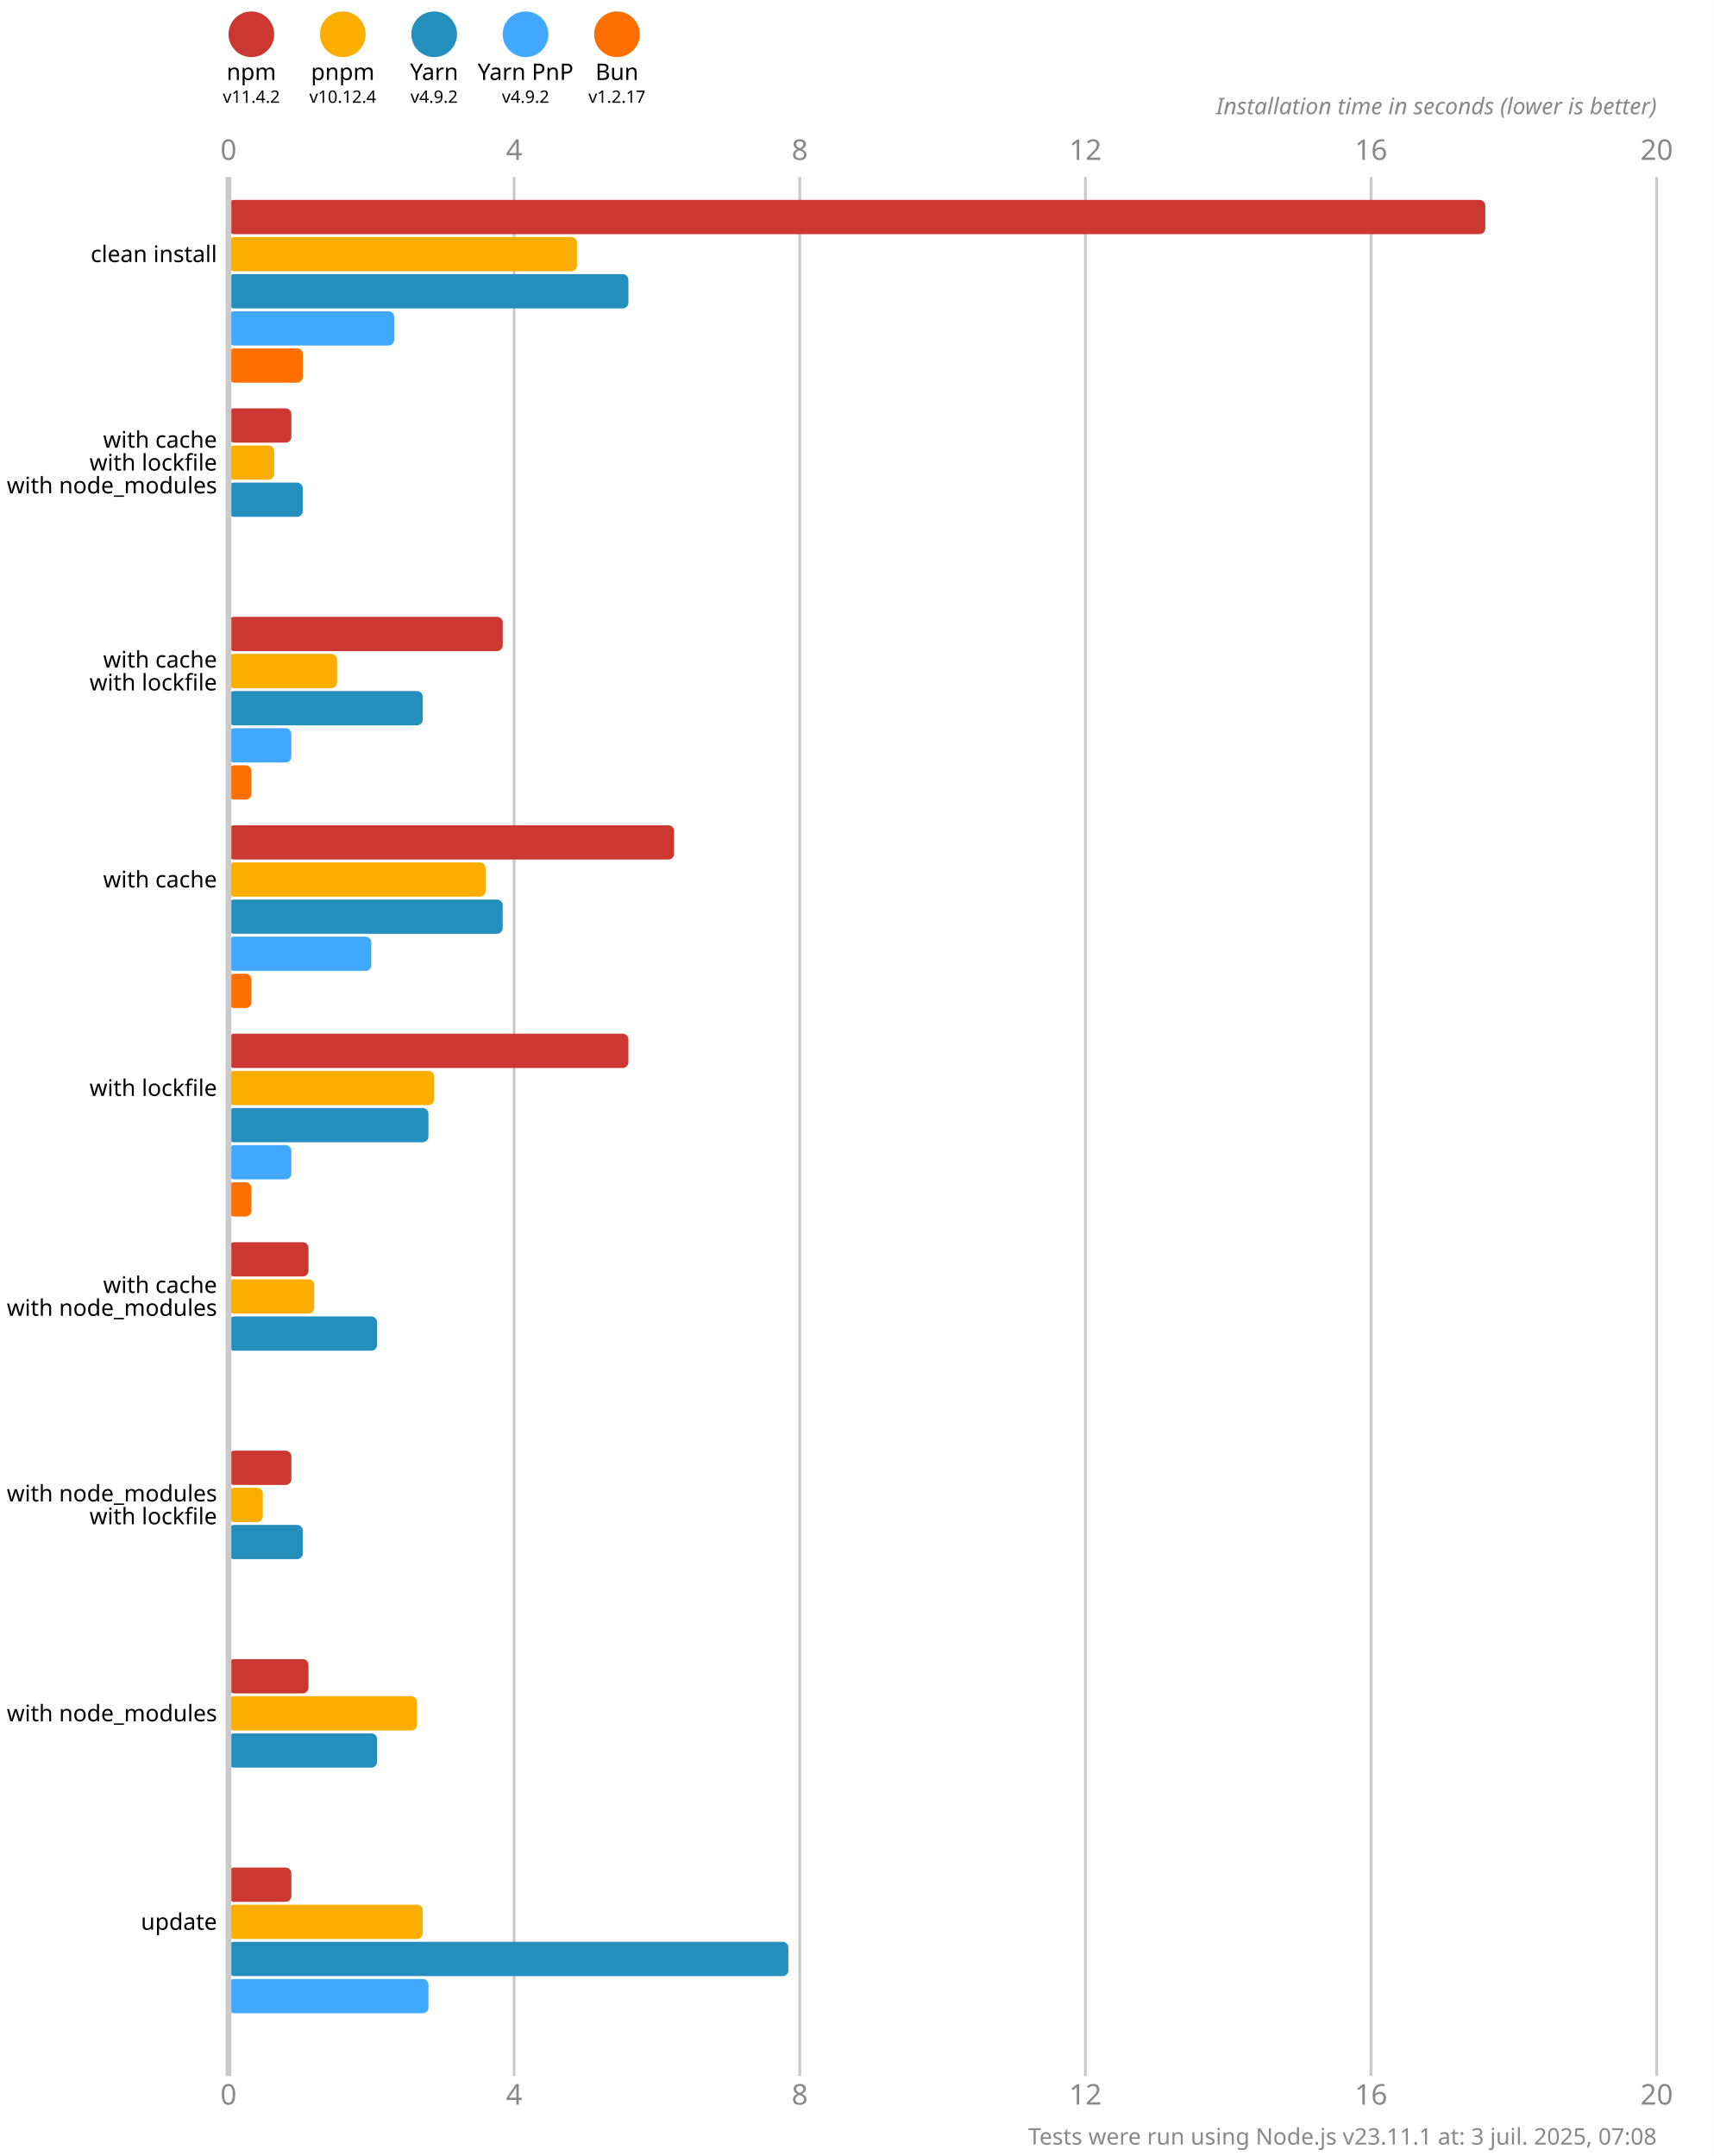
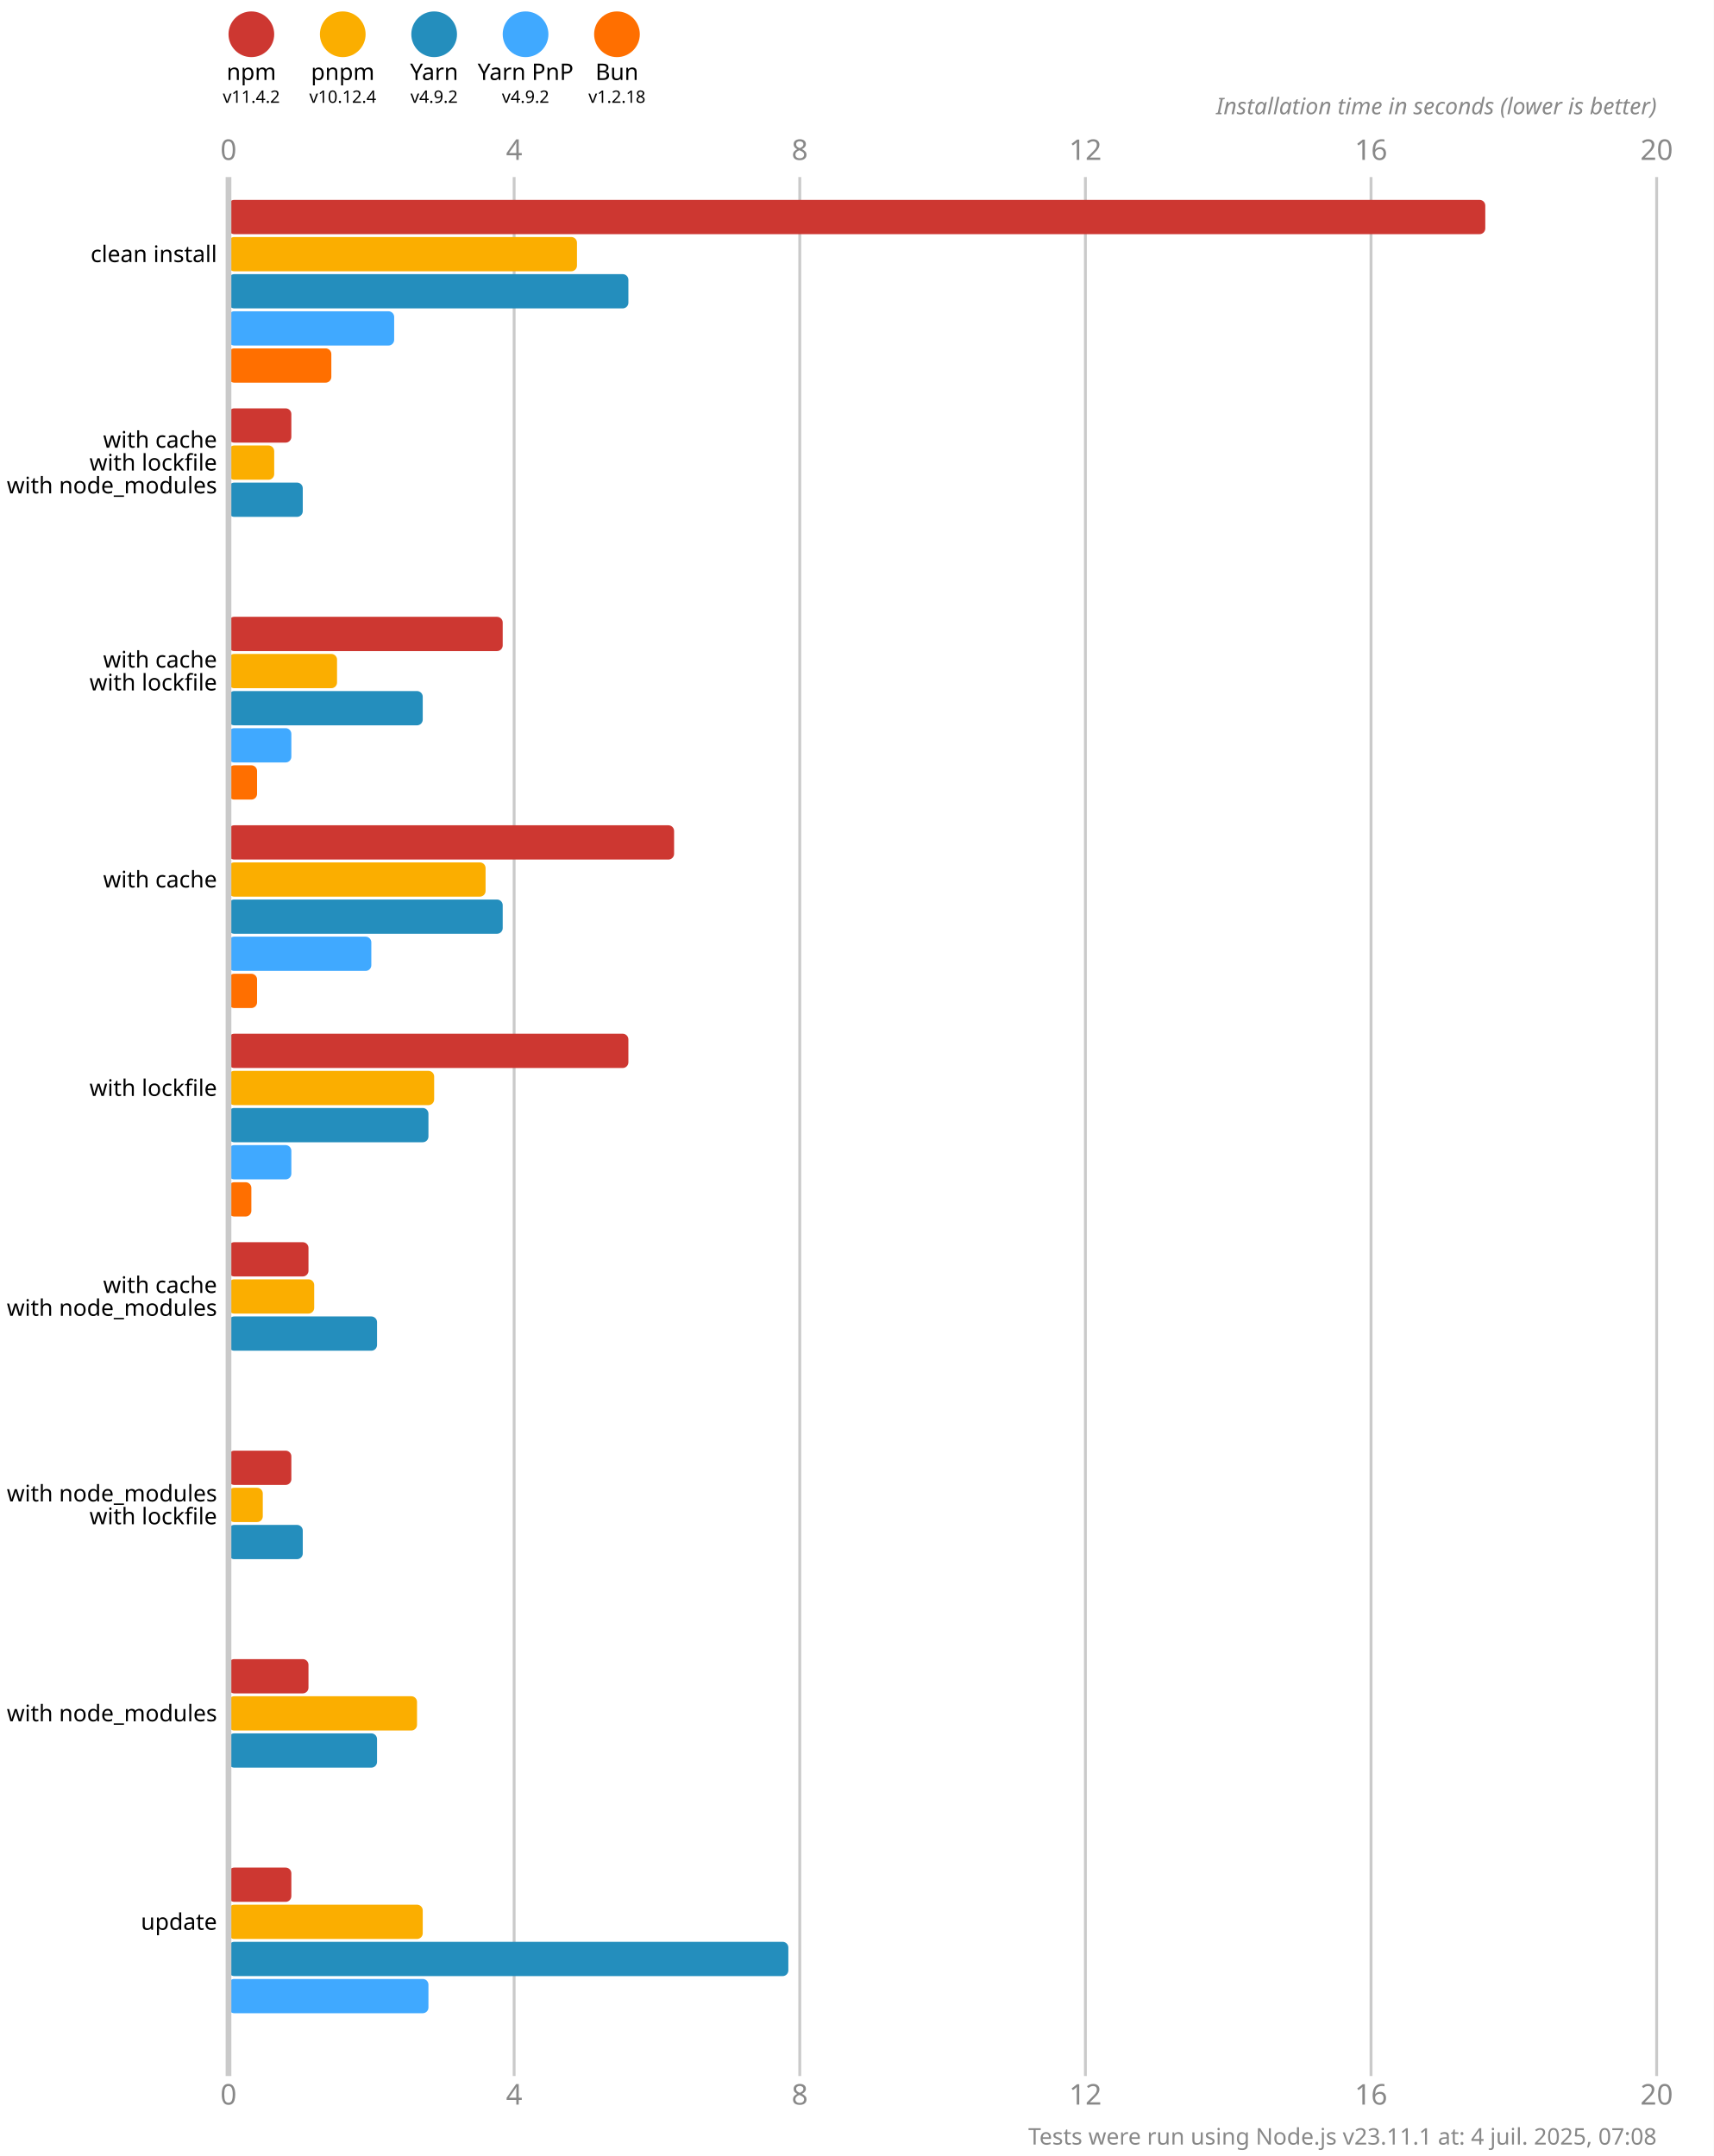
<svg xmlns="http://www.w3.org/2000/svg" version="1.1" viewBox="0 0 300 377.5">
  <style>
    .font { font-family: sans-serif; }
    .s3 { font-size: 3px; }
    .s4 { font-size: 4px; }
    .s5 { font-size: 5px; }
    .line { stroke: #cacaca; }
    .width { stroke-width: 0.5; }
    .text { fill: #888; }
  </style>
  <rect x="0" y="0" width="300" height="377.5" fill="#fff" />
  <circle cx="44" cy="6" r="4" fill="#cd3731" />
  <text x="44" y="14" class="font s4" text-anchor="middle">npm</text>
  <text x="44" y="18" class="font s3" text-anchor="middle">v11.4.2</text>
  <circle cx="60" cy="6" r="4" fill="#fbae00" />
  <text x="60" y="14" class="font s4" text-anchor="middle">pnpm</text>
  <text x="60" y="18" class="font s3" text-anchor="middle">v10.12.4</text>
  <circle cx="76" cy="6" r="4" fill="#248ebd" />
  <text x="76" y="14" class="font s4" text-anchor="middle">Yarn</text>
  <text x="76" y="18" class="font s3" text-anchor="middle">v4.9.2</text>
  <circle cx="92" cy="6" r="4" fill="#40a9ff" />
  <text x="92" y="14" class="font s4" text-anchor="middle">Yarn PnP</text>
  <text x="92" y="18" class="font s3" text-anchor="middle">v4.9.2</text>
  <circle cx="108" cy="6" r="4" fill="#ff6f00" />
  <text x="108" y="14" class="font s4" text-anchor="middle">Bun</text>
-   <text x="108" y="18" class="font s3" text-anchor="middle">v1.2.17</text>
+   <text x="108" y="18" class="font s3" text-anchor="middle">v1.2.18</text>
  <text x="40" y="28" class="font s5 text" text-anchor="middle">0</text>
  <text x="40" y="368.5" class="font s5 text" text-anchor="middle">0</text>
  <line x1="90" y1="31" x2="90" y2="363.5" class="line width" />
  <text x="90" y="28" class="font s5 text" text-anchor="middle">4</text>
  <text x="90" y="368.5" class="font s5 text" text-anchor="middle">4</text>
  <line x1="140" y1="31" x2="140" y2="363.5" class="line width" />
  <text x="140" y="28" class="font s5 text" text-anchor="middle">8</text>
  <text x="140" y="368.5" class="font s5 text" text-anchor="middle">8</text>
  <line x1="190" y1="31" x2="190" y2="363.5" class="line width" />
  <text x="190" y="28" class="font s5 text" text-anchor="middle">12</text>
  <text x="190" y="368.5" class="font s5 text" text-anchor="middle">12</text>
  <line x1="240" y1="31" x2="240" y2="363.5" class="line width" />
  <text x="240" y="28" class="font s5 text" text-anchor="middle">16</text>
  <text x="240" y="368.5" class="font s5 text" text-anchor="middle">16</text>
  <line x1="290" y1="31" x2="290" y2="363.5" class="line width" />
  <text x="290" y="28" class="font s5 text" text-anchor="middle">20</text>
  <text x="290" y="368.5" class="font s5 text" text-anchor="middle">20</text>
  <text x="290" y="20" class="font s4 text" font-style="italic" text-anchor="end">Installation time in seconds (lower is better)</text>
  <rect x="40" y="35" width="220" height="6" fill="#cd3731" rx="1" ry="1" />
  <rect x="40" y="41.5" width="61" height="6" fill="#fbae00" rx="1" ry="1" />
  <rect x="40" y="48" width="70" height="6" fill="#248ebd" rx="1" ry="1" />
  <rect x="40" y="54.5" width="29" height="6" fill="#40a9ff" rx="1" ry="1" />
-   <rect x="40" y="61" width="13" height="6" fill="#ff6f00" rx="1" ry="1" />
+   <rect x="40" y="61" width="18" height="6" fill="#ff6f00" rx="1" ry="1" />
  <rect x="40" y="71.5" width="11" height="6" fill="#cd3731" rx="1" ry="1" />
  <rect x="40" y="78" width="8" height="6" fill="#fbae00" rx="1" ry="1" />
  <rect x="40" y="84.5" width="13" height="6" fill="#248ebd" rx="1" ry="1" />
  <rect x="40" y="91" width="0" height="6" fill="#40a9ff" rx="1" ry="1" />
  <rect x="40" y="97.5" width="0" height="6" fill="#ff6f00" rx="1" ry="1" />
  <rect x="40" y="108" width="48" height="6" fill="#cd3731" rx="1" ry="1" />
  <rect x="40" y="114.5" width="19" height="6" fill="#fbae00" rx="1" ry="1" />
  <rect x="40" y="121" width="34" height="6" fill="#248ebd" rx="1" ry="1" />
  <rect x="40" y="127.5" width="11" height="6" fill="#40a9ff" rx="1" ry="1" />
-   <rect x="40" y="134" width="4" height="6" fill="#ff6f00" rx="1" ry="1" />
+   <rect x="40" y="134" width="5" height="6" fill="#ff6f00" rx="1" ry="1" />
  <rect x="40" y="144.5" width="78" height="6" fill="#cd3731" rx="1" ry="1" />
  <rect x="40" y="151" width="45" height="6" fill="#fbae00" rx="1" ry="1" />
  <rect x="40" y="157.5" width="48" height="6" fill="#248ebd" rx="1" ry="1" />
  <rect x="40" y="164" width="25" height="6" fill="#40a9ff" rx="1" ry="1" />
-   <rect x="40" y="170.5" width="4" height="6" fill="#ff6f00" rx="1" ry="1" />
+   <rect x="40" y="170.5" width="5" height="6" fill="#ff6f00" rx="1" ry="1" />
  <rect x="40" y="181" width="70" height="6" fill="#cd3731" rx="1" ry="1" />
  <rect x="40" y="187.5" width="36" height="6" fill="#fbae00" rx="1" ry="1" />
  <rect x="40" y="194" width="35" height="6" fill="#248ebd" rx="1" ry="1" />
  <rect x="40" y="200.5" width="11" height="6" fill="#40a9ff" rx="1" ry="1" />
  <rect x="40" y="207" width="4" height="6" fill="#ff6f00" rx="1" ry="1" />
  <rect x="40" y="217.5" width="14" height="6" fill="#cd3731" rx="1" ry="1" />
  <rect x="40" y="224" width="15" height="6" fill="#fbae00" rx="1" ry="1" />
  <rect x="40" y="230.5" width="26" height="6" fill="#248ebd" rx="1" ry="1" />
  <rect x="40" y="237" width="0" height="6" fill="#40a9ff" rx="1" ry="1" />
  <rect x="40" y="243.5" width="0" height="6" fill="#ff6f00" rx="1" ry="1" />
  <rect x="40" y="254" width="11" height="6" fill="#cd3731" rx="1" ry="1" />
  <rect x="40" y="260.5" width="6" height="6" fill="#fbae00" rx="1" ry="1" />
  <rect x="40" y="267" width="13" height="6" fill="#248ebd" rx="1" ry="1" />
  <rect x="40" y="273.5" width="0" height="6" fill="#40a9ff" rx="1" ry="1" />
  <rect x="40" y="280" width="0" height="6" fill="#ff6f00" rx="1" ry="1" />
  <rect x="40" y="290.5" width="14" height="6" fill="#cd3731" rx="1" ry="1" />
  <rect x="40" y="297" width="33" height="6" fill="#fbae00" rx="1" ry="1" />
  <rect x="40" y="303.5" width="26" height="6" fill="#248ebd" rx="1" ry="1" />
  <rect x="40" y="310" width="0" height="6" fill="#40a9ff" rx="1" ry="1" />
  <rect x="40" y="316.5" width="0" height="6" fill="#ff6f00" rx="1" ry="1" />
  <rect x="40" y="327" width="11" height="6" fill="#cd3731" rx="1" ry="1" />
  <rect x="40" y="333.5" width="34" height="6" fill="#fbae00" rx="1" ry="1" />
  <rect x="40" y="340" width="98" height="6" fill="#248ebd" rx="1" ry="1" />
  <rect x="40" y="346.5" width="35" height="6" fill="#40a9ff" rx="1" ry="1" />
  <rect x="40" y="353" width="0" height="6" fill="#ff6f00" rx="1" ry="1" />
  <line x1="40" y1="31" x2="40" y2="363.5" class="line" />
  <text x="38" y="44.5" class="font s4" dominant-baseline="middle" text-anchor="end">clean install</text>
  <text x="38" y="77" class="font s4" dominant-baseline="middle" text-anchor="end">with cache</text>
  <text x="38" y="81" class="font s4" dominant-baseline="middle" text-anchor="end">with lockfile</text>
  <text x="38" y="85" class="font s4" dominant-baseline="middle" text-anchor="end">with node_modules</text>
  <text x="38" y="115.5" class="font s4" dominant-baseline="middle" text-anchor="end">with cache</text>
  <text x="38" y="119.5" class="font s4" dominant-baseline="middle" text-anchor="end">with lockfile</text>
  <text x="38" y="154" class="font s4" dominant-baseline="middle" text-anchor="end">with cache</text>
  <text x="38" y="190.5" class="font s4" dominant-baseline="middle" text-anchor="end">with lockfile</text>
  <text x="38" y="225" class="font s4" dominant-baseline="middle" text-anchor="end">with cache</text>
  <text x="38" y="229" class="font s4" dominant-baseline="middle" text-anchor="end">with node_modules</text>
  <text x="38" y="261.5" class="font s4" dominant-baseline="middle" text-anchor="end">with node_modules</text>
  <text x="38" y="265.5" class="font s4" dominant-baseline="middle" text-anchor="end">with lockfile</text>
  <text x="38" y="300" class="font s4" dominant-baseline="middle" text-anchor="end">with node_modules</text>
  <text x="38" y="336.5" class="font s4" dominant-baseline="middle" text-anchor="end">update</text>
-   <text x="290" y="375.5" class="font s4 text" text-anchor="end">Tests were run using Node.js v23.11.1 at: 3 juil. 2025, 07:08</text>
+   <text x="290" y="375.5" class="font s4 text" text-anchor="end">Tests were run using Node.js v23.11.1 at: 4 juil. 2025, 07:08</text>
</svg>
